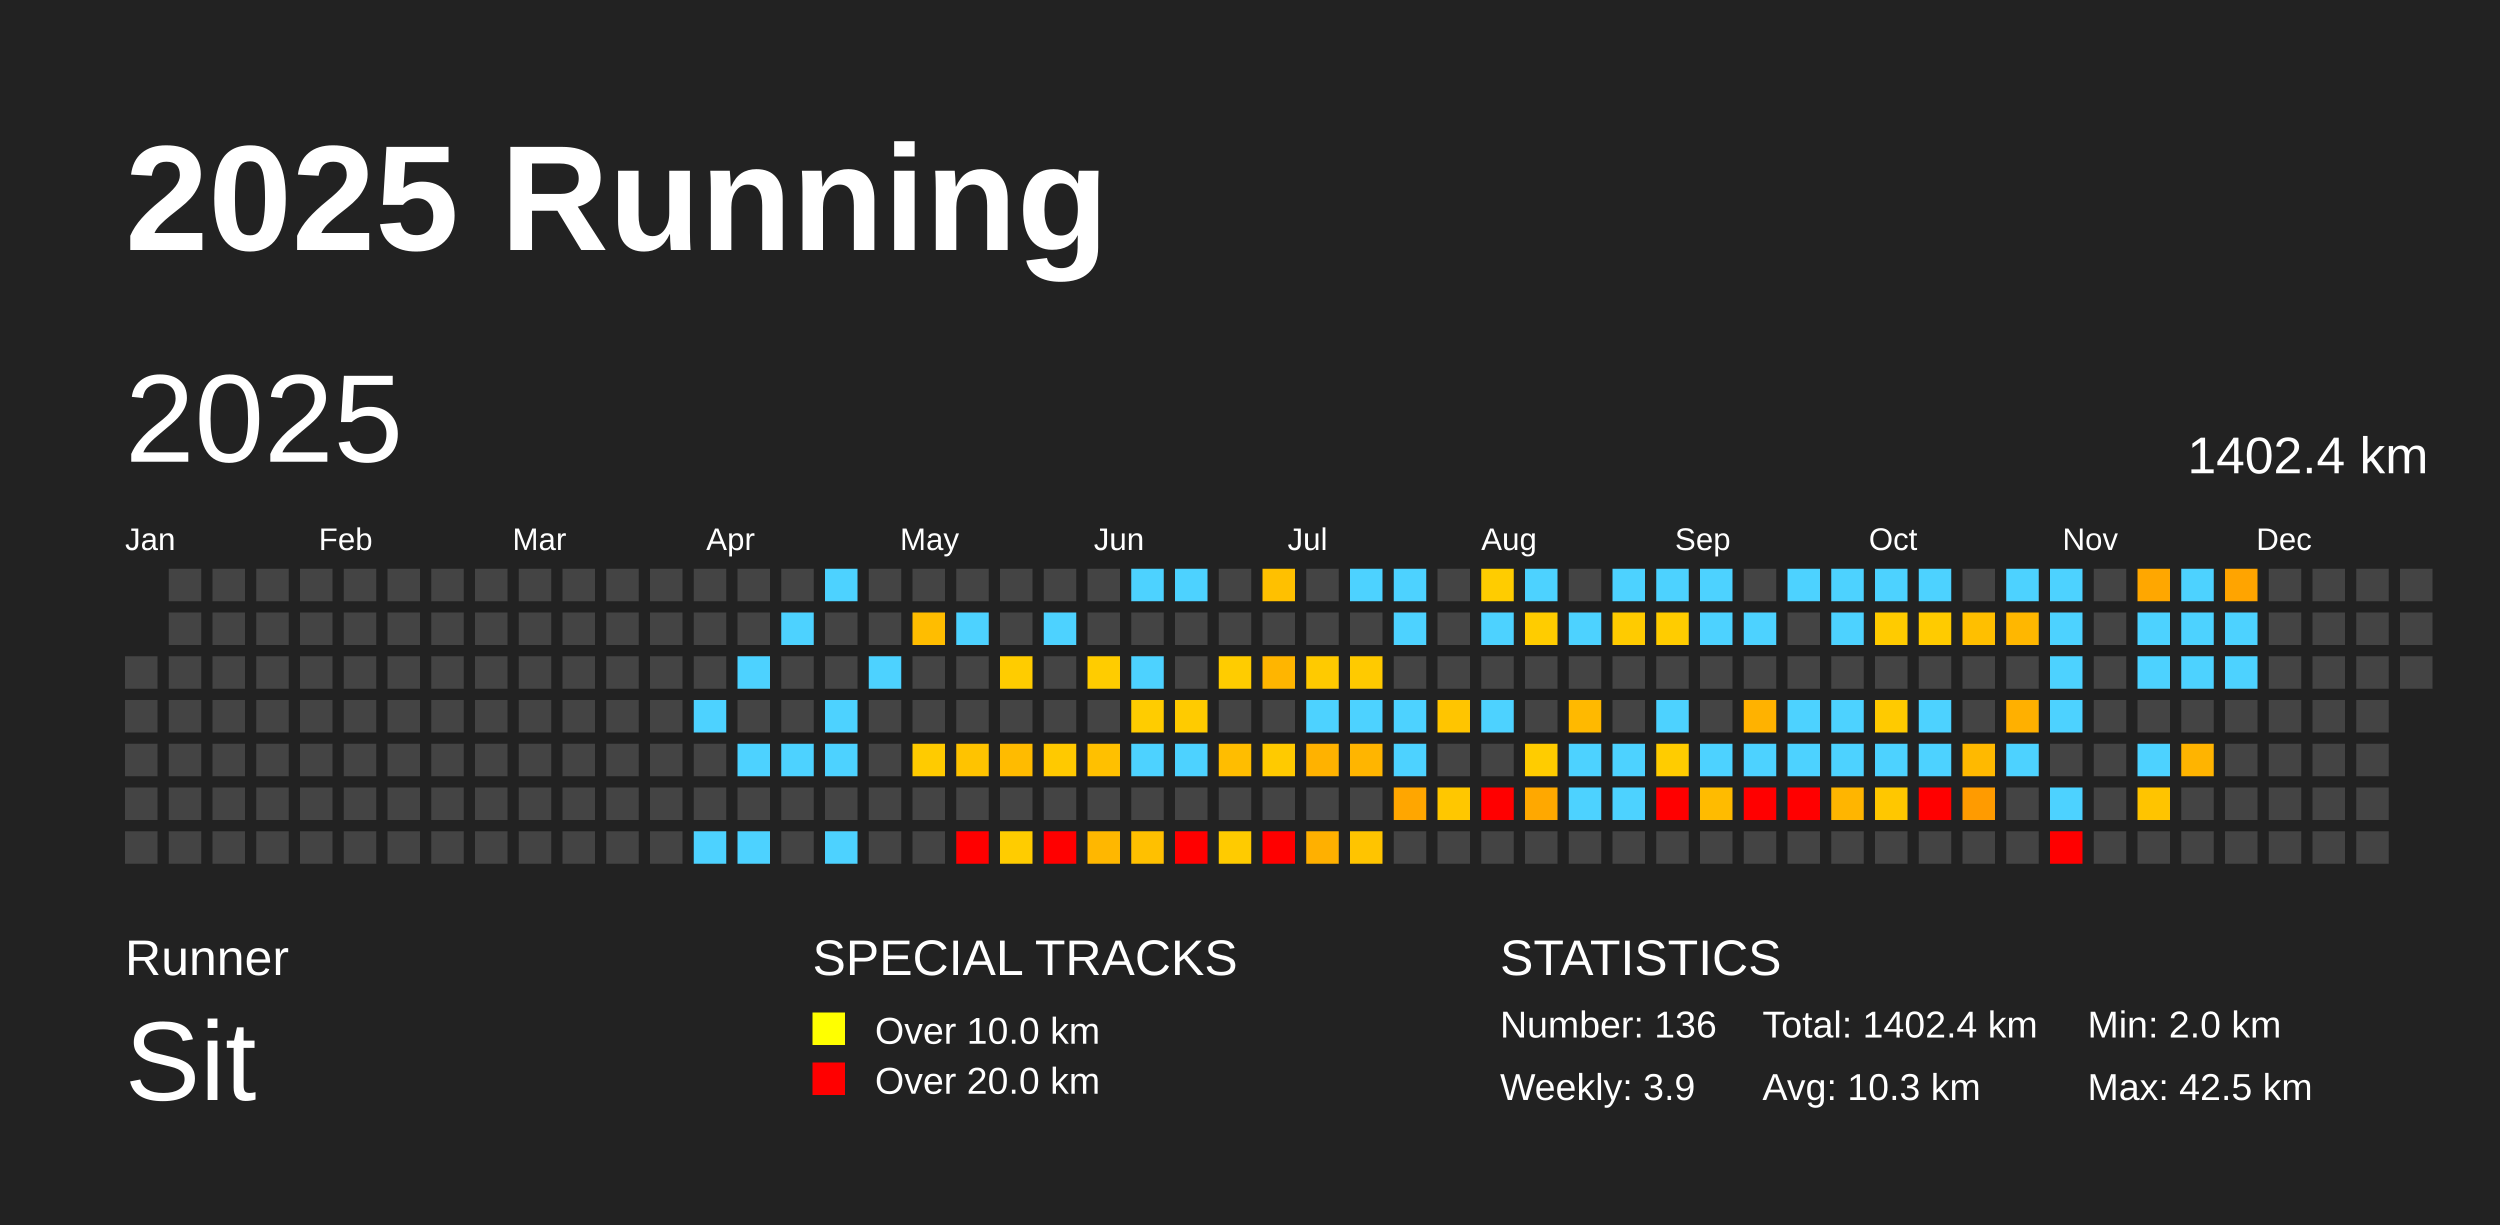
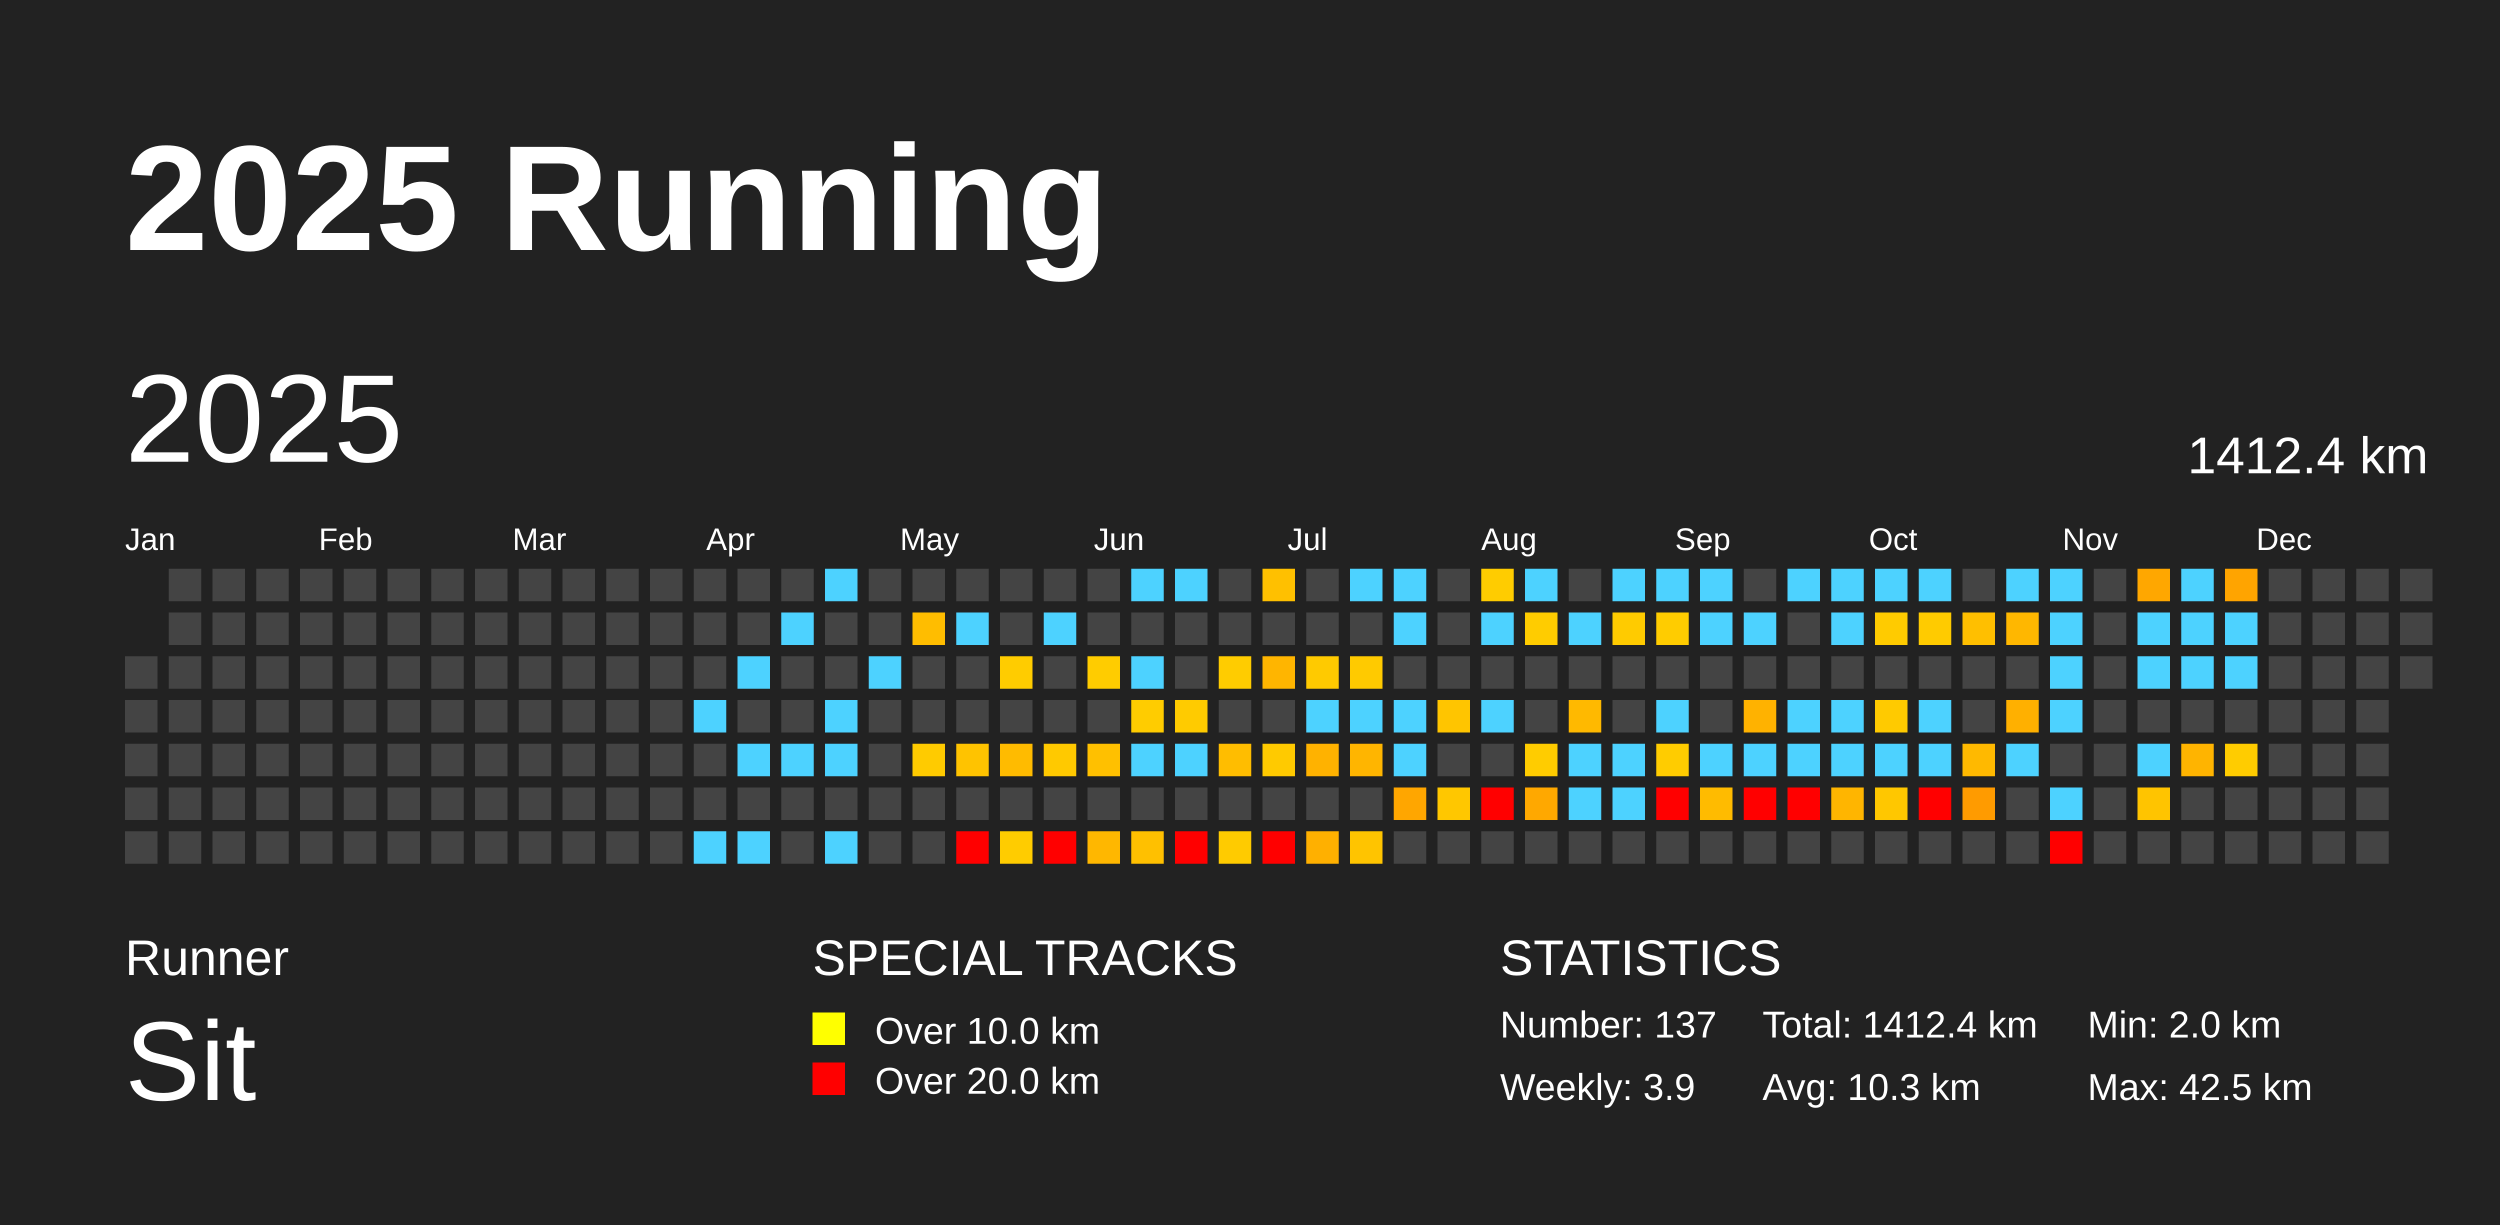
<svg xmlns="http://www.w3.org/2000/svg" baseProfile="full" height="98mm" version="1.1" viewBox="0,0,200,98" width="200mm">
  <defs />
  <rect fill="#222222" height="98" width="200" x="0" y="0" />
  <text fill="#FFFFFF" style="font-size:12px; font-family:Arial; font-weight:bold;" x="10" y="20">2025 Running</text>
  <text fill="#FFFFFF" style="font-size:4px; font-family:Arial" x="10" y="78">Runner</text>
  <text fill="#FFFFFF" style="font-size:9px; font-family:Arial" x="10" y="88">Sit</text>
  <text fill="#FFFFFF" style="font-size:4px; font-family:Arial" x="65" y="78">SPECIAL TRACKS</text>
  <rect fill="yellow" height="2.6" width="2.6" x="65" y="81" />
  <text fill="#FFFFFF" style="font-size:3px; font-family:Arial" x="70" y="83.5">Over 10.0 km</text>
  <rect fill="red" height="2.6" width="2.6" x="65" y="85" />
  <text fill="#FFFFFF" style="font-size:3px; font-family:Arial" x="70" y="87.5">Over 20.0 km</text>
  <text fill="#FFFFFF" style="font-size:4px; font-family:Arial" x="120" y="78">STATISTICS</text>
-   <text fill="#FFFFFF" style="font-size:3px; font-family:Arial" x="120" y="83">Number: 136</text>
+   <text fill="#FFFFFF" style="font-size:3px; font-family:Arial" x="120" y="83">Number: 137</text>
  <text fill="#FFFFFF" style="font-size:3px; font-family:Arial" x="120" y="88">Weekly: 3.9</text>
-   <text fill="#FFFFFF" style="font-size:3px; font-family:Arial" x="141" y="83">Total: 1402.4 km</text>
+   <text fill="#FFFFFF" style="font-size:3px; font-family:Arial" x="141" y="83">Total: 1412.4 km</text>
  <text fill="#FFFFFF" style="font-size:3px; font-family:Arial" x="141" y="88">Avg: 10.3 km</text>
  <text fill="#FFFFFF" style="font-size:3px; font-family:Arial" x="167" y="83">Min: 2.0 km</text>
  <text fill="#FFFFFF" style="font-size:3px; font-family:Arial" x="167" y="88">Max: 42.5 km</text>
  <text dominant-baseline="hanging" fill="#FFFFFF" style="font-size:10.0px; font-family:Arial;" x="10" y="30">2025</text>
-   <text dominant-baseline="hanging" fill="#FFFFFF" style="font-size:4.125px; font-family:Arial;" x="175" y="35">1402.4 km</text>
+   <text dominant-baseline="hanging" fill="#FFFFFF" style="font-size:4.125px; font-family:Arial;" x="175" y="35">1412.4 km</text>
  <text fill="#FFFFFF" style="font-size:2.5px; font-family:Arial" x="10.0" y="44">Jan</text>
  <text fill="#FFFFFF" style="font-size:2.5px; font-family:Arial" x="25.5" y="44">Feb</text>
  <text fill="#FFFFFF" style="font-size:2.5px; font-family:Arial" x="41.0" y="44">Mar</text>
  <text fill="#FFFFFF" style="font-size:2.5px; font-family:Arial" x="56.5" y="44">Apr</text>
  <text fill="#FFFFFF" style="font-size:2.5px; font-family:Arial" x="72.0" y="44">May</text>
  <text fill="#FFFFFF" style="font-size:2.5px; font-family:Arial" x="87.5" y="44">Jun</text>
  <text fill="#FFFFFF" style="font-size:2.5px; font-family:Arial" x="103.0" y="44">Jul</text>
  <text fill="#FFFFFF" style="font-size:2.5px; font-family:Arial" x="118.5" y="44">Aug</text>
  <text fill="#FFFFFF" style="font-size:2.5px; font-family:Arial" x="134.0" y="44">Sep</text>
  <text fill="#FFFFFF" style="font-size:2.5px; font-family:Arial" x="149.5" y="44">Oct</text>
  <text fill="#FFFFFF" style="font-size:2.5px; font-family:Arial" x="165.0" y="44">Nov</text>
  <text fill="#FFFFFF" style="font-size:2.5px; font-family:Arial" x="180.5" y="44">Dec</text>
  <rect fill="#444444" height="2.6" width="2.6" x="10.0" y="52.5" />
  <rect fill="#444444" height="2.6" width="2.6" x="10.0" y="56.0" />
  <rect fill="#444444" height="2.6" width="2.6" x="10.0" y="59.5" />
  <rect fill="#444444" height="2.6" width="2.6" x="10.0" y="63.0" />
  <rect fill="#444444" height="2.6" width="2.6" x="10.0" y="66.5" />
  <rect fill="#444444" height="2.6" width="2.6" x="13.5" y="45.5" />
  <rect fill="#444444" height="2.6" width="2.6" x="13.5" y="49.0" />
  <rect fill="#444444" height="2.6" width="2.6" x="13.5" y="52.5" />
  <rect fill="#444444" height="2.6" width="2.6" x="13.5" y="56.0" />
  <rect fill="#444444" height="2.6" width="2.6" x="13.5" y="59.5" />
  <rect fill="#444444" height="2.6" width="2.6" x="13.5" y="63.0" />
  <rect fill="#444444" height="2.6" width="2.6" x="13.5" y="66.5" />
  <rect fill="#444444" height="2.6" width="2.6" x="17.0" y="45.5" />
  <rect fill="#444444" height="2.6" width="2.6" x="17.0" y="49.0" />
  <rect fill="#444444" height="2.6" width="2.6" x="17.0" y="52.5" />
  <rect fill="#444444" height="2.6" width="2.6" x="17.0" y="56.0" />
  <rect fill="#444444" height="2.6" width="2.6" x="17.0" y="59.5" />
  <rect fill="#444444" height="2.6" width="2.6" x="17.0" y="63.0" />
  <rect fill="#444444" height="2.6" width="2.6" x="17.0" y="66.5" />
  <rect fill="#444444" height="2.6" width="2.6" x="20.5" y="45.5" />
  <rect fill="#444444" height="2.6" width="2.6" x="20.5" y="49.0" />
  <rect fill="#444444" height="2.6" width="2.6" x="20.5" y="52.5" />
  <rect fill="#444444" height="2.6" width="2.6" x="20.5" y="56.0" />
  <rect fill="#444444" height="2.6" width="2.6" x="20.5" y="59.5" />
  <rect fill="#444444" height="2.6" width="2.6" x="20.5" y="63.0" />
  <rect fill="#444444" height="2.6" width="2.6" x="20.5" y="66.5" />
  <rect fill="#444444" height="2.6" width="2.6" x="24.0" y="45.5" />
  <rect fill="#444444" height="2.6" width="2.6" x="24.0" y="49.0" />
  <rect fill="#444444" height="2.6" width="2.6" x="24.0" y="52.5" />
  <rect fill="#444444" height="2.6" width="2.6" x="24.0" y="56.0" />
  <rect fill="#444444" height="2.6" width="2.6" x="24.0" y="59.5" />
  <rect fill="#444444" height="2.6" width="2.6" x="24.0" y="63.0" />
  <rect fill="#444444" height="2.6" width="2.6" x="24.0" y="66.5" />
  <rect fill="#444444" height="2.6" width="2.6" x="27.5" y="45.5" />
  <rect fill="#444444" height="2.6" width="2.6" x="27.5" y="49.0" />
  <rect fill="#444444" height="2.6" width="2.6" x="27.5" y="52.5" />
  <rect fill="#444444" height="2.6" width="2.6" x="27.5" y="56.0" />
  <rect fill="#444444" height="2.6" width="2.6" x="27.5" y="59.5" />
  <rect fill="#444444" height="2.6" width="2.6" x="27.5" y="63.0" />
  <rect fill="#444444" height="2.6" width="2.6" x="27.5" y="66.5" />
  <rect fill="#444444" height="2.6" width="2.6" x="31.0" y="45.5" />
  <rect fill="#444444" height="2.6" width="2.6" x="31.0" y="49.0" />
  <rect fill="#444444" height="2.6" width="2.6" x="31.0" y="52.5" />
  <rect fill="#444444" height="2.6" width="2.6" x="31.0" y="56.0" />
  <rect fill="#444444" height="2.6" width="2.6" x="31.0" y="59.5" />
  <rect fill="#444444" height="2.6" width="2.6" x="31.0" y="63.0" />
  <rect fill="#444444" height="2.6" width="2.6" x="31.0" y="66.5" />
  <rect fill="#444444" height="2.6" width="2.6" x="34.5" y="45.5" />
  <rect fill="#444444" height="2.6" width="2.6" x="34.5" y="49.0" />
  <rect fill="#444444" height="2.6" width="2.6" x="34.5" y="52.5" />
  <rect fill="#444444" height="2.6" width="2.6" x="34.5" y="56.0" />
  <rect fill="#444444" height="2.6" width="2.6" x="34.5" y="59.5" />
  <rect fill="#444444" height="2.6" width="2.6" x="34.5" y="63.0" />
  <rect fill="#444444" height="2.6" width="2.6" x="34.5" y="66.5" />
  <rect fill="#444444" height="2.6" width="2.6" x="38.0" y="45.5" />
  <rect fill="#444444" height="2.6" width="2.6" x="38.0" y="49.0" />
  <rect fill="#444444" height="2.6" width="2.6" x="38.0" y="52.5" />
  <rect fill="#444444" height="2.6" width="2.6" x="38.0" y="56.0" />
  <rect fill="#444444" height="2.6" width="2.6" x="38.0" y="59.5" />
  <rect fill="#444444" height="2.6" width="2.6" x="38.0" y="63.0" />
  <rect fill="#444444" height="2.6" width="2.6" x="38.0" y="66.5" />
  <rect fill="#444444" height="2.6" width="2.6" x="41.5" y="45.5" />
  <rect fill="#444444" height="2.6" width="2.6" x="41.5" y="49.0" />
  <rect fill="#444444" height="2.6" width="2.6" x="41.5" y="52.5" />
  <rect fill="#444444" height="2.6" width="2.6" x="41.5" y="56.0" />
  <rect fill="#444444" height="2.6" width="2.6" x="41.5" y="59.5" />
  <rect fill="#444444" height="2.6" width="2.6" x="41.5" y="63.0" />
  <rect fill="#444444" height="2.6" width="2.6" x="41.5" y="66.5" />
  <rect fill="#444444" height="2.6" width="2.6" x="45.0" y="45.5" />
  <rect fill="#444444" height="2.6" width="2.6" x="45.0" y="49.0" />
  <rect fill="#444444" height="2.6" width="2.6" x="45.0" y="52.5" />
  <rect fill="#444444" height="2.6" width="2.6" x="45.0" y="56.0" />
  <rect fill="#444444" height="2.6" width="2.6" x="45.0" y="59.5" />
  <rect fill="#444444" height="2.6" width="2.6" x="45.0" y="63.0" />
  <rect fill="#444444" height="2.6" width="2.6" x="45.0" y="66.5" />
  <rect fill="#444444" height="2.6" width="2.6" x="48.5" y="45.5" />
  <rect fill="#444444" height="2.6" width="2.6" x="48.5" y="49.0" />
  <rect fill="#444444" height="2.6" width="2.6" x="48.5" y="52.5" />
  <rect fill="#444444" height="2.6" width="2.6" x="48.5" y="56.0" />
  <rect fill="#444444" height="2.6" width="2.6" x="48.5" y="59.5" />
  <rect fill="#444444" height="2.6" width="2.6" x="48.5" y="63.0" />
  <rect fill="#444444" height="2.6" width="2.6" x="48.5" y="66.5" />
  <rect fill="#444444" height="2.6" width="2.6" x="52.0" y="45.5" />
  <rect fill="#444444" height="2.6" width="2.6" x="52.0" y="49.0" />
  <rect fill="#444444" height="2.6" width="2.6" x="52.0" y="52.5" />
  <rect fill="#444444" height="2.6" width="2.6" x="52.0" y="56.0" />
  <rect fill="#444444" height="2.6" width="2.6" x="52.0" y="59.5" />
  <rect fill="#444444" height="2.6" width="2.6" x="52.0" y="63.0" />
  <rect fill="#444444" height="2.6" width="2.6" x="52.0" y="66.5" />
  <rect fill="#444444" height="2.6" width="2.6" x="55.5" y="45.5" />
  <rect fill="#444444" height="2.6" width="2.6" x="55.5" y="49.0" />
  <rect fill="#444444" height="2.6" width="2.6" x="55.5" y="52.5" />
  <rect fill="#4dd2ff" height="2.6" width="2.6" x="55.5" y="56.0" />
  <rect fill="#444444" height="2.6" width="2.6" x="55.5" y="59.5" />
  <rect fill="#444444" height="2.6" width="2.6" x="55.5" y="63.0" />
  <rect fill="#4dd2ff" height="2.6" width="2.6" x="55.5" y="66.5" />
  <rect fill="#444444" height="2.6" width="2.6" x="59.0" y="45.5" />
  <rect fill="#444444" height="2.6" width="2.6" x="59.0" y="49.0" />
  <rect fill="#4dd2ff" height="2.6" width="2.6" x="59.0" y="52.5" />
  <rect fill="#444444" height="2.6" width="2.6" x="59.0" y="56.0" />
  <rect fill="#4dd2ff" height="2.6" width="2.6" x="59.0" y="59.5" />
  <rect fill="#444444" height="2.6" width="2.6" x="59.0" y="63.0" />
  <rect fill="#4dd2ff" height="2.6" width="2.6" x="59.0" y="66.5" />
  <rect fill="#444444" height="2.6" width="2.6" x="62.5" y="45.5" />
  <rect fill="#4dd2ff" height="2.6" width="2.6" x="62.5" y="49.0" />
  <rect fill="#444444" height="2.6" width="2.6" x="62.5" y="52.5" />
  <rect fill="#444444" height="2.6" width="2.6" x="62.5" y="56.0" />
  <rect fill="#4dd2ff" height="2.6" width="2.6" x="62.5" y="59.5" />
  <rect fill="#444444" height="2.6" width="2.6" x="62.5" y="63.0" />
  <rect fill="#444444" height="2.6" width="2.6" x="62.5" y="66.5" />
  <rect fill="#4dd2ff" height="2.6" width="2.6" x="66.0" y="45.5" />
  <rect fill="#444444" height="2.6" width="2.6" x="66.0" y="49.0" />
  <rect fill="#444444" height="2.6" width="2.6" x="66.0" y="52.5" />
  <rect fill="#4dd2ff" height="2.6" width="2.6" x="66.0" y="56.0" />
  <rect fill="#4dd2ff" height="2.6" width="2.6" x="66.0" y="59.5" />
  <rect fill="#444444" height="2.6" width="2.6" x="66.0" y="63.0" />
  <rect fill="#4dd2ff" height="2.6" width="2.6" x="66.0" y="66.5" />
  <rect fill="#444444" height="2.6" width="2.6" x="69.5" y="45.5" />
  <rect fill="#444444" height="2.6" width="2.6" x="69.5" y="49.0" />
  <rect fill="#4dd2ff" height="2.6" width="2.6" x="69.5" y="52.5" />
  <rect fill="#444444" height="2.6" width="2.6" x="69.5" y="56.0" />
  <rect fill="#444444" height="2.6" width="2.6" x="69.5" y="59.5" />
  <rect fill="#444444" height="2.6" width="2.6" x="69.5" y="63.0" />
  <rect fill="#444444" height="2.6" width="2.6" x="69.5" y="66.5" />
  <rect fill="#444444" height="2.6" width="2.6" x="73.0" y="45.5" />
  <rect fill="#ffbd00" height="2.6" width="2.6" x="73.0" y="49.0" />
  <rect fill="#444444" height="2.6" width="2.6" x="73.0" y="52.5" />
  <rect fill="#444444" height="2.6" width="2.6" x="73.0" y="56.0" />
  <rect fill="#ffcb00" height="2.6" width="2.6" x="73.0" y="59.5" />
  <rect fill="#444444" height="2.6" width="2.6" x="73.0" y="63.0" />
  <rect fill="#444444" height="2.6" width="2.6" x="73.0" y="66.5" />
  <rect fill="#444444" height="2.6" width="2.6" x="76.5" y="45.5" />
  <rect fill="#4dd2ff" height="2.6" width="2.6" x="76.5" y="49.0" />
  <rect fill="#444444" height="2.6" width="2.6" x="76.5" y="52.5" />
  <rect fill="#444444" height="2.6" width="2.6" x="76.5" y="56.0" />
  <rect fill="#ffc300" height="2.6" width="2.6" x="76.5" y="59.5" />
  <rect fill="#444444" height="2.6" width="2.6" x="76.5" y="63.0" />
  <rect fill="red" height="2.6" width="2.6" x="76.5" y="66.5" />
  <rect fill="#444444" height="2.6" width="2.6" x="80.0" y="45.5" />
  <rect fill="#444444" height="2.6" width="2.6" x="80.0" y="49.0" />
  <rect fill="#ffcc00" height="2.6" width="2.6" x="80.0" y="52.5" />
  <rect fill="#444444" height="2.6" width="2.6" x="80.0" y="56.0" />
  <rect fill="#ffbb00" height="2.6" width="2.6" x="80.0" y="59.5" />
  <rect fill="#444444" height="2.6" width="2.6" x="80.0" y="63.0" />
  <rect fill="#ffcc00" height="2.6" width="2.6" x="80.0" y="66.5" />
  <rect fill="#444444" height="2.6" width="2.6" x="83.5" y="45.5" />
  <rect fill="#4dd2ff" height="2.6" width="2.6" x="83.5" y="49.0" />
  <rect fill="#444444" height="2.6" width="2.6" x="83.5" y="52.5" />
  <rect fill="#444444" height="2.6" width="2.6" x="83.5" y="56.0" />
  <rect fill="#ffc900" height="2.6" width="2.6" x="83.5" y="59.5" />
  <rect fill="#444444" height="2.6" width="2.6" x="83.5" y="63.0" />
  <rect fill="red" height="2.6" width="2.6" x="83.5" y="66.5" />
  <rect fill="#444444" height="2.6" width="2.6" x="87.0" y="45.5" />
  <rect fill="#444444" height="2.6" width="2.6" x="87.0" y="49.0" />
  <rect fill="#ffcc00" height="2.6" width="2.6" x="87.0" y="52.5" />
  <rect fill="#444444" height="2.6" width="2.6" x="87.0" y="56.0" />
  <rect fill="#ffc000" height="2.6" width="2.6" x="87.0" y="59.5" />
  <rect fill="#444444" height="2.6" width="2.6" x="87.0" y="63.0" />
  <rect fill="#ffb700" height="2.6" width="2.6" x="87.0" y="66.5" />
  <rect fill="#4dd2ff" height="2.6" width="2.6" x="90.5" y="45.5" />
  <rect fill="#444444" height="2.6" width="2.6" x="90.5" y="49.0" />
  <rect fill="#4dd2ff" height="2.6" width="2.6" x="90.5" y="52.5" />
  <rect fill="#ffcc00" height="2.6" width="2.6" x="90.5" y="56.0" />
  <rect fill="#4dd2ff" height="2.6" width="2.6" x="90.5" y="59.5" />
  <rect fill="#444444" height="2.6" width="2.6" x="90.5" y="63.0" />
  <rect fill="#ffc000" height="2.6" width="2.6" x="90.5" y="66.5" />
  <rect fill="#4dd2ff" height="2.6" width="2.6" x="94.0" y="45.5" />
  <rect fill="#444444" height="2.6" width="2.6" x="94.0" y="49.0" />
  <rect fill="#444444" height="2.6" width="2.6" x="94.0" y="52.5" />
  <rect fill="#ffcb00" height="2.6" width="2.6" x="94.0" y="56.0" />
  <rect fill="#4dd2ff" height="2.6" width="2.6" x="94.0" y="59.5" />
  <rect fill="#444444" height="2.6" width="2.6" x="94.0" y="63.0" />
  <rect fill="red" height="2.6" width="2.6" x="94.0" y="66.5" />
  <rect fill="#444444" height="2.6" width="2.6" x="97.5" y="45.5" />
  <rect fill="#444444" height="2.6" width="2.6" x="97.5" y="49.0" />
  <rect fill="#ffcc00" height="2.6" width="2.6" x="97.5" y="52.5" />
  <rect fill="#444444" height="2.6" width="2.6" x="97.5" y="56.0" />
  <rect fill="#ffbd00" height="2.6" width="2.6" x="97.5" y="59.5" />
  <rect fill="#444444" height="2.6" width="2.6" x="97.5" y="63.0" />
  <rect fill="#ffcb00" height="2.6" width="2.6" x="97.5" y="66.5" />
  <rect fill="#ffc000" height="2.6" width="2.6" x="101.0" y="45.5" />
  <rect fill="#444444" height="2.6" width="2.6" x="101.0" y="49.0" />
  <rect fill="#ffb500" height="2.6" width="2.6" x="101.0" y="52.5" />
  <rect fill="#444444" height="2.6" width="2.6" x="101.0" y="56.0" />
  <rect fill="#ffca00" height="2.6" width="2.6" x="101.0" y="59.5" />
  <rect fill="#444444" height="2.6" width="2.6" x="101.0" y="63.0" />
  <rect fill="red" height="2.6" width="2.6" x="101.0" y="66.5" />
  <rect fill="#444444" height="2.6" width="2.6" x="104.5" y="45.5" />
  <rect fill="#444444" height="2.6" width="2.6" x="104.5" y="49.0" />
  <rect fill="#ffca00" height="2.6" width="2.6" x="104.5" y="52.5" />
  <rect fill="#4dd2ff" height="2.6" width="2.6" x="104.5" y="56.0" />
  <rect fill="#ffb200" height="2.6" width="2.6" x="104.5" y="59.5" />
  <rect fill="#444444" height="2.6" width="2.6" x="104.5" y="63.0" />
  <rect fill="#ffb000" height="2.6" width="2.6" x="104.5" y="66.5" />
  <rect fill="#4dd2ff" height="2.6" width="2.6" x="108.0" y="45.5" />
  <rect fill="#444444" height="2.6" width="2.6" x="108.0" y="49.0" />
  <rect fill="#ffca00" height="2.6" width="2.6" x="108.0" y="52.5" />
  <rect fill="#4dd2ff" height="2.6" width="2.6" x="108.0" y="56.0" />
  <rect fill="#ffb500" height="2.6" width="2.6" x="108.0" y="59.5" />
  <rect fill="#444444" height="2.6" width="2.6" x="108.0" y="63.0" />
  <rect fill="#ffc400" height="2.6" width="2.6" x="108.0" y="66.5" />
  <rect fill="#4dd2ff" height="2.6" width="2.6" x="111.5" y="45.5" />
  <rect fill="#4dd2ff" height="2.6" width="2.6" x="111.5" y="49.0" />
  <rect fill="#444444" height="2.6" width="2.6" x="111.5" y="52.5" />
  <rect fill="#4dd2ff" height="2.6" width="2.6" x="111.5" y="56.0" />
  <rect fill="#4dd2ff" height="2.6" width="2.6" x="111.5" y="59.5" />
  <rect fill="#ffa600" height="2.6" width="2.6" x="111.5" y="63.0" />
  <rect fill="#444444" height="2.6" width="2.6" x="111.5" y="66.5" />
  <rect fill="#444444" height="2.6" width="2.6" x="115.0" y="45.5" />
  <rect fill="#444444" height="2.6" width="2.6" x="115.0" y="49.0" />
  <rect fill="#444444" height="2.6" width="2.6" x="115.0" y="52.5" />
  <rect fill="#ffc500" height="2.6" width="2.6" x="115.0" y="56.0" />
  <rect fill="#444444" height="2.6" width="2.6" x="115.0" y="59.5" />
  <rect fill="#ffc700" height="2.6" width="2.6" x="115.0" y="63.0" />
  <rect fill="#444444" height="2.6" width="2.6" x="115.0" y="66.5" />
  <rect fill="#ffcc00" height="2.6" width="2.6" x="118.5" y="45.5" />
  <rect fill="#4dd2ff" height="2.6" width="2.6" x="118.5" y="49.0" />
  <rect fill="#444444" height="2.6" width="2.6" x="118.5" y="52.5" />
  <rect fill="#4dd2ff" height="2.6" width="2.6" x="118.5" y="56.0" />
  <rect fill="#444444" height="2.6" width="2.6" x="118.5" y="59.5" />
  <rect fill="red" height="2.6" width="2.6" x="118.5" y="63.0" />
  <rect fill="#444444" height="2.6" width="2.6" x="118.5" y="66.5" />
  <rect fill="#4dd2ff" height="2.6" width="2.6" x="122.0" y="45.5" />
  <rect fill="#ffcc00" height="2.6" width="2.6" x="122.0" y="49.0" />
  <rect fill="#444444" height="2.6" width="2.6" x="122.0" y="52.5" />
  <rect fill="#444444" height="2.6" width="2.6" x="122.0" y="56.0" />
  <rect fill="#ffcc00" height="2.6" width="2.6" x="122.0" y="59.5" />
  <rect fill="#ffa800" height="2.6" width="2.6" x="122.0" y="63.0" />
  <rect fill="#444444" height="2.6" width="2.6" x="122.0" y="66.5" />
  <rect fill="#444444" height="2.6" width="2.6" x="125.5" y="45.5" />
  <rect fill="#4dd2ff" height="2.6" width="2.6" x="125.5" y="49.0" />
  <rect fill="#444444" height="2.6" width="2.6" x="125.5" y="52.5" />
  <rect fill="#ffb900" height="2.6" width="2.6" x="125.5" y="56.0" />
  <rect fill="#4dd2ff" height="2.6" width="2.6" x="125.5" y="59.5" />
  <rect fill="#4dd2ff" height="2.6" width="2.6" x="125.5" y="63.0" />
  <rect fill="#444444" height="2.6" width="2.6" x="125.5" y="66.5" />
  <rect fill="#4dd2ff" height="2.6" width="2.6" x="129.0" y="45.5" />
  <rect fill="#ffcb00" height="2.6" width="2.6" x="129.0" y="49.0" />
  <rect fill="#444444" height="2.6" width="2.6" x="129.0" y="52.5" />
  <rect fill="#444444" height="2.6" width="2.6" x="129.0" y="56.0" />
  <rect fill="#4dd2ff" height="2.6" width="2.6" x="129.0" y="59.5" />
  <rect fill="#4dd2ff" height="2.6" width="2.6" x="129.0" y="63.0" />
  <rect fill="#444444" height="2.6" width="2.6" x="129.0" y="66.5" />
  <rect fill="#4dd2ff" height="2.6" width="2.6" x="132.5" y="45.5" />
  <rect fill="#ffcc00" height="2.6" width="2.6" x="132.5" y="49.0" />
  <rect fill="#444444" height="2.6" width="2.6" x="132.5" y="52.5" />
  <rect fill="#4dd2ff" height="2.6" width="2.6" x="132.5" y="56.0" />
  <rect fill="#ffcc00" height="2.6" width="2.6" x="132.5" y="59.5" />
  <rect fill="red" height="2.6" width="2.6" x="132.5" y="63.0" />
  <rect fill="#444444" height="2.6" width="2.6" x="132.5" y="66.5" />
  <rect fill="#4dd2ff" height="2.6" width="2.6" x="136.0" y="45.5" />
  <rect fill="#4dd2ff" height="2.6" width="2.6" x="136.0" y="49.0" />
  <rect fill="#444444" height="2.6" width="2.6" x="136.0" y="52.5" />
  <rect fill="#444444" height="2.6" width="2.6" x="136.0" y="56.0" />
  <rect fill="#4dd2ff" height="2.6" width="2.6" x="136.0" y="59.5" />
  <rect fill="#ffbb00" height="2.6" width="2.6" x="136.0" y="63.0" />
  <rect fill="#444444" height="2.6" width="2.6" x="136.0" y="66.5" />
  <rect fill="#444444" height="2.6" width="2.6" x="139.5" y="45.5" />
  <rect fill="#4dd2ff" height="2.6" width="2.6" x="139.5" y="49.0" />
  <rect fill="#444444" height="2.6" width="2.6" x="139.5" y="52.5" />
  <rect fill="#ffb200" height="2.6" width="2.6" x="139.5" y="56.0" />
  <rect fill="#4dd2ff" height="2.6" width="2.6" x="139.5" y="59.5" />
  <rect fill="red" height="2.6" width="2.6" x="139.5" y="63.0" />
  <rect fill="#444444" height="2.6" width="2.6" x="139.5" y="66.5" />
  <rect fill="#4dd2ff" height="2.6" width="2.6" x="143.0" y="45.5" />
  <rect fill="#444444" height="2.6" width="2.6" x="143.0" y="49.0" />
  <rect fill="#444444" height="2.6" width="2.6" x="143.0" y="52.5" />
  <rect fill="#4dd2ff" height="2.6" width="2.6" x="143.0" y="56.0" />
  <rect fill="#4dd2ff" height="2.6" width="2.6" x="143.0" y="59.5" />
  <rect fill="red" height="2.6" width="2.6" x="143.0" y="63.0" />
  <rect fill="#444444" height="2.6" width="2.6" x="143.0" y="66.5" />
  <rect fill="#4dd2ff" height="2.6" width="2.6" x="146.5" y="45.5" />
  <rect fill="#4dd2ff" height="2.6" width="2.6" x="146.5" y="49.0" />
  <rect fill="#444444" height="2.6" width="2.6" x="146.5" y="52.5" />
  <rect fill="#4dd2ff" height="2.6" width="2.6" x="146.5" y="56.0" />
  <rect fill="#4dd2ff" height="2.6" width="2.6" x="146.5" y="59.5" />
  <rect fill="#ffb500" height="2.6" width="2.6" x="146.5" y="63.0" />
  <rect fill="#444444" height="2.6" width="2.6" x="146.5" y="66.5" />
  <rect fill="#4dd2ff" height="2.6" width="2.6" x="150.0" y="45.5" />
  <rect fill="#ffcb00" height="2.6" width="2.6" x="150.0" y="49.0" />
  <rect fill="#444444" height="2.6" width="2.6" x="150.0" y="52.5" />
  <rect fill="#ffca00" height="2.6" width="2.6" x="150.0" y="56.0" />
  <rect fill="#4dd2ff" height="2.6" width="2.6" x="150.0" y="59.5" />
  <rect fill="#ffc700" height="2.6" width="2.6" x="150.0" y="63.0" />
  <rect fill="#444444" height="2.6" width="2.6" x="150.0" y="66.5" />
  <rect fill="#4dd2ff" height="2.6" width="2.6" x="153.5" y="45.5" />
  <rect fill="#ffcb00" height="2.6" width="2.6" x="153.5" y="49.0" />
  <rect fill="#444444" height="2.6" width="2.6" x="153.5" y="52.5" />
  <rect fill="#4dd2ff" height="2.6" width="2.6" x="153.5" y="56.0" />
  <rect fill="#4dd2ff" height="2.6" width="2.6" x="153.5" y="59.5" />
  <rect fill="red" height="2.6" width="2.6" x="153.5" y="63.0" />
  <rect fill="#444444" height="2.6" width="2.6" x="153.5" y="66.5" />
  <rect fill="#444444" height="2.6" width="2.6" x="157.0" y="45.5" />
  <rect fill="#ffbf00" height="2.6" width="2.6" x="157.0" y="49.0" />
  <rect fill="#444444" height="2.6" width="2.6" x="157.0" y="52.5" />
  <rect fill="#444444" height="2.6" width="2.6" x="157.0" y="56.0" />
  <rect fill="#ffb900" height="2.6" width="2.6" x="157.0" y="59.5" />
  <rect fill="#ff9b00" height="2.6" width="2.6" x="157.0" y="63.0" />
  <rect fill="#444444" height="2.6" width="2.6" x="157.0" y="66.5" />
  <rect fill="#4dd2ff" height="2.6" width="2.6" x="160.5" y="45.5" />
  <rect fill="#ffb700" height="2.6" width="2.6" x="160.5" y="49.0" />
  <rect fill="#444444" height="2.6" width="2.6" x="160.5" y="52.5" />
  <rect fill="#ffb000" height="2.6" width="2.6" x="160.5" y="56.0" />
  <rect fill="#4dd2ff" height="2.6" width="2.6" x="160.5" y="59.5" />
  <rect fill="#444444" height="2.6" width="2.6" x="160.5" y="63.0" />
  <rect fill="#444444" height="2.6" width="2.6" x="160.5" y="66.5" />
  <rect fill="#4dd2ff" height="2.6" width="2.6" x="164.0" y="45.5" />
  <rect fill="#4dd2ff" height="2.6" width="2.6" x="164.0" y="49.0" />
  <rect fill="#4dd2ff" height="2.6" width="2.6" x="164.0" y="52.5" />
  <rect fill="#4dd2ff" height="2.6" width="2.6" x="164.0" y="56.0" />
  <rect fill="#444444" height="2.6" width="2.6" x="164.0" y="59.5" />
  <rect fill="#4dd2ff" height="2.6" width="2.6" x="164.0" y="63.0" />
  <rect fill="red" height="2.6" width="2.6" x="164.0" y="66.5" />
  <rect fill="#444444" height="2.6" width="2.6" x="167.5" y="45.5" />
  <rect fill="#444444" height="2.6" width="2.6" x="167.5" y="49.0" />
  <rect fill="#444444" height="2.6" width="2.6" x="167.5" y="52.5" />
  <rect fill="#444444" height="2.6" width="2.6" x="167.5" y="56.0" />
  <rect fill="#444444" height="2.6" width="2.6" x="167.5" y="59.5" />
  <rect fill="#444444" height="2.6" width="2.6" x="167.5" y="63.0" />
  <rect fill="#444444" height="2.6" width="2.6" x="167.5" y="66.5" />
  <rect fill="#ffa700" height="2.6" width="2.6" x="171.0" y="45.5" />
  <rect fill="#4dd2ff" height="2.6" width="2.6" x="171.0" y="49.0" />
  <rect fill="#4dd2ff" height="2.6" width="2.6" x="171.0" y="52.5" />
  <rect fill="#444444" height="2.6" width="2.6" x="171.0" y="56.0" />
  <rect fill="#4dd2ff" height="2.6" width="2.6" x="171.0" y="59.5" />
  <rect fill="#ffc400" height="2.6" width="2.6" x="171.0" y="63.0" />
  <rect fill="#444444" height="2.6" width="2.6" x="171.0" y="66.5" />
  <rect fill="#4dd2ff" height="2.6" width="2.6" x="174.5" y="45.5" />
  <rect fill="#4dd2ff" height="2.6" width="2.6" x="174.5" y="49.0" />
  <rect fill="#4dd2ff" height="2.6" width="2.6" x="174.5" y="52.5" />
  <rect fill="#444444" height="2.6" width="2.6" x="174.5" y="56.0" />
  <rect fill="#ffb400" height="2.6" width="2.6" x="174.5" y="59.5" />
  <rect fill="#444444" height="2.6" width="2.6" x="174.5" y="63.0" />
  <rect fill="#444444" height="2.6" width="2.6" x="174.5" y="66.5" />
  <rect fill="#ffa400" height="2.6" width="2.6" x="178.0" y="45.5" />
  <rect fill="#4dd2ff" height="2.6" width="2.6" x="178.0" y="49.0" />
  <rect fill="#4dd2ff" height="2.6" width="2.6" x="178.0" y="52.5" />
  <rect fill="#444444" height="2.6" width="2.6" x="178.0" y="56.0" />
-   <rect fill="#444444" height="2.6" width="2.6" x="178.0" y="59.5" />
+   <rect fill="#ffcc00" height="2.6" width="2.6" x="178.0" y="59.5" />
  <rect fill="#444444" height="2.6" width="2.6" x="178.0" y="63.0" />
  <rect fill="#444444" height="2.6" width="2.6" x="178.0" y="66.5" />
  <rect fill="#444444" height="2.6" width="2.6" x="181.5" y="45.5" />
  <rect fill="#444444" height="2.6" width="2.6" x="181.5" y="49.0" />
  <rect fill="#444444" height="2.6" width="2.6" x="181.5" y="52.5" />
  <rect fill="#444444" height="2.6" width="2.6" x="181.5" y="56.0" />
  <rect fill="#444444" height="2.6" width="2.6" x="181.5" y="59.5" />
  <rect fill="#444444" height="2.6" width="2.6" x="181.5" y="63.0" />
  <rect fill="#444444" height="2.6" width="2.6" x="181.5" y="66.5" />
  <rect fill="#444444" height="2.6" width="2.6" x="185.0" y="45.5" />
  <rect fill="#444444" height="2.6" width="2.6" x="185.0" y="49.0" />
  <rect fill="#444444" height="2.6" width="2.6" x="185.0" y="52.5" />
  <rect fill="#444444" height="2.6" width="2.6" x="185.0" y="56.0" />
  <rect fill="#444444" height="2.6" width="2.6" x="185.0" y="59.5" />
  <rect fill="#444444" height="2.6" width="2.6" x="185.0" y="63.0" />
  <rect fill="#444444" height="2.6" width="2.6" x="185.0" y="66.5" />
  <rect fill="#444444" height="2.6" width="2.6" x="188.5" y="45.5" />
  <rect fill="#444444" height="2.6" width="2.6" x="188.5" y="49.0" />
  <rect fill="#444444" height="2.6" width="2.6" x="188.5" y="52.5" />
  <rect fill="#444444" height="2.6" width="2.6" x="188.5" y="56.0" />
  <rect fill="#444444" height="2.6" width="2.6" x="188.5" y="59.5" />
  <rect fill="#444444" height="2.6" width="2.6" x="188.5" y="63.0" />
  <rect fill="#444444" height="2.6" width="2.6" x="188.5" y="66.5" />
  <rect fill="#444444" height="2.6" width="2.6" x="192.0" y="45.5" />
  <rect fill="#444444" height="2.6" width="2.6" x="192.0" y="49.0" />
  <rect fill="#444444" height="2.6" width="2.6" x="192.0" y="52.5" />
</svg>
